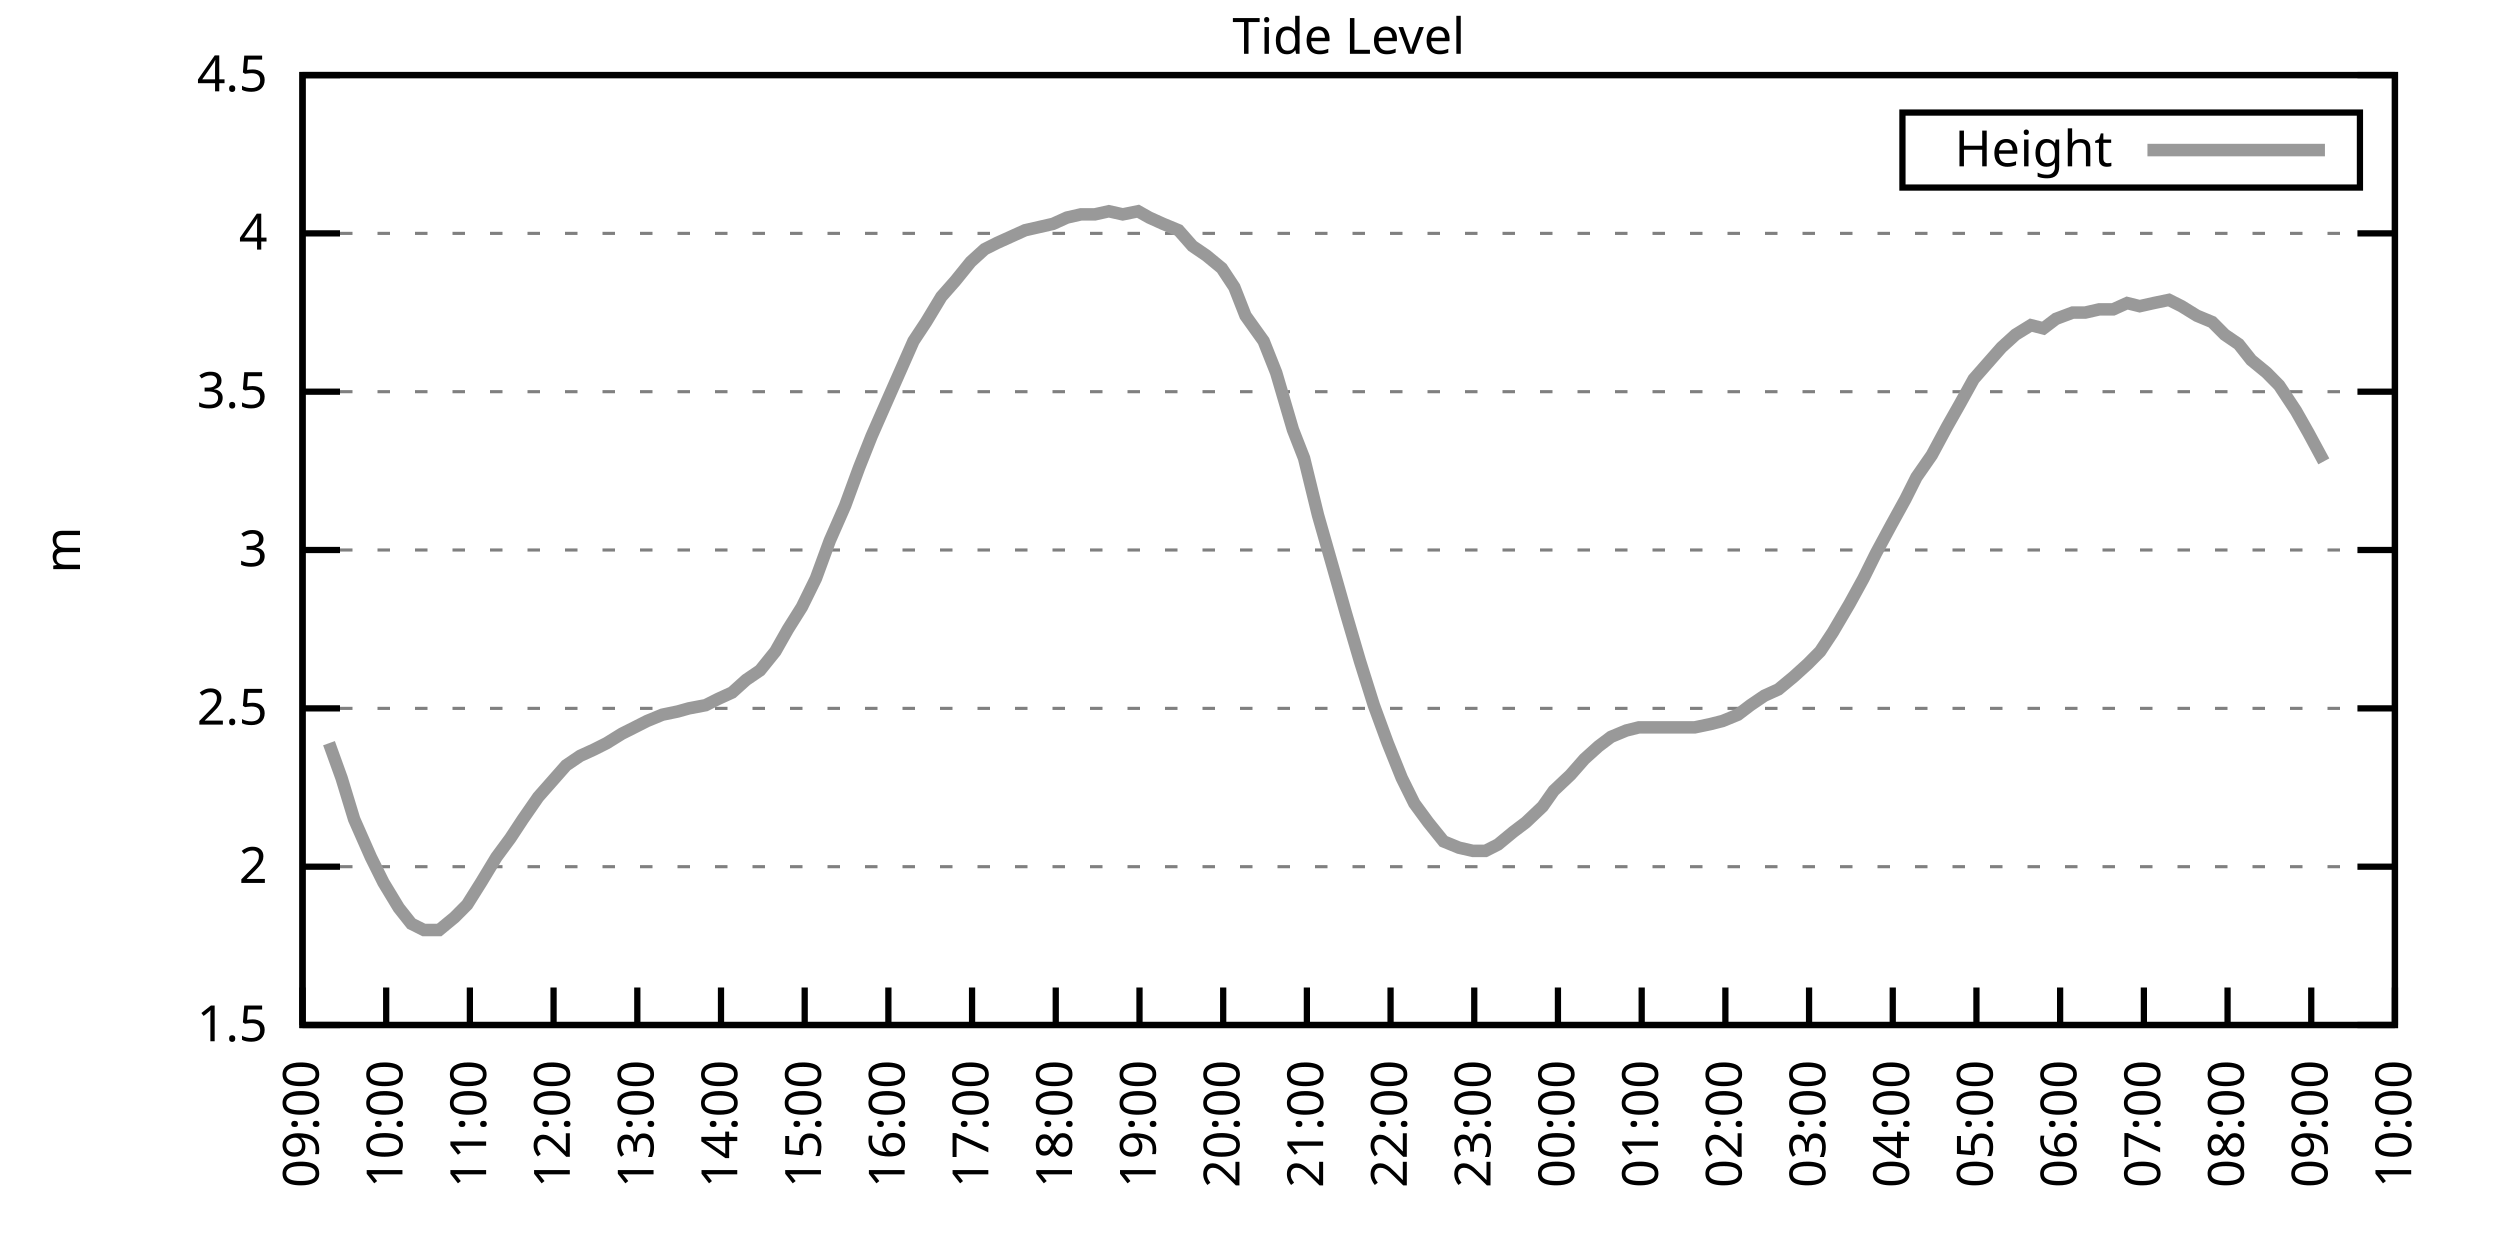
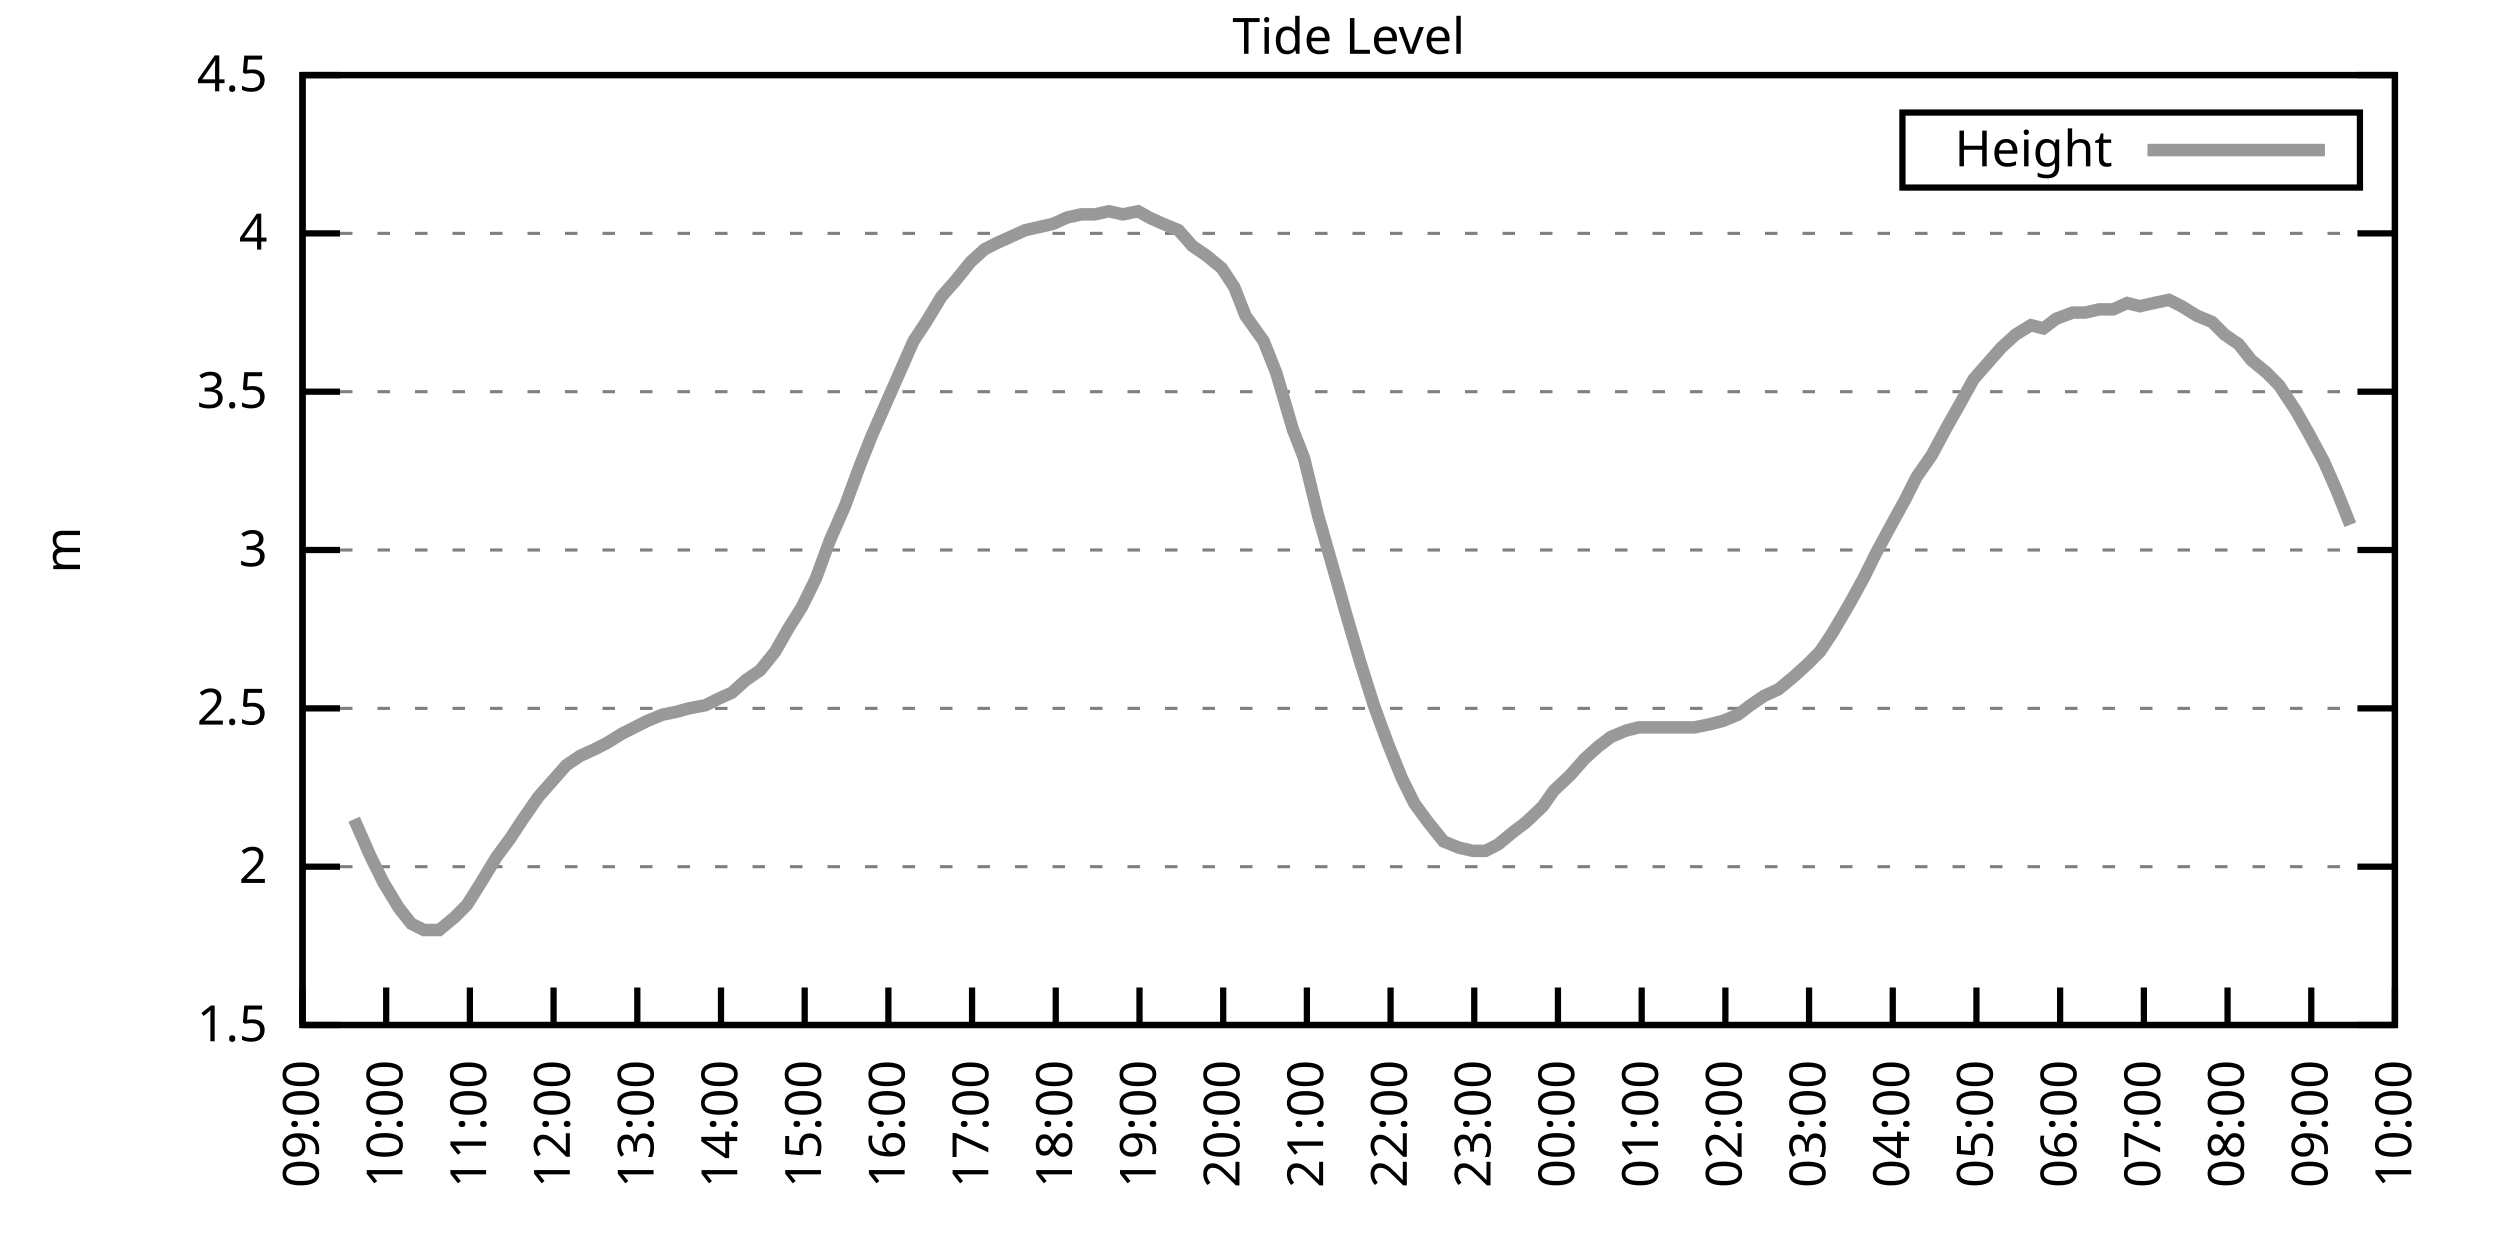
<svg xmlns="http://www.w3.org/2000/svg" xmlns:xlink="http://www.w3.org/1999/xlink" width="400" height="200" viewBox="0 0 400 200">
  <g id="gnuplot_canvas">
    <rect x="0" y="0" width="400" height="200" fill="none" />
    <defs>
      <circle id="gpDot" r="0.5" stroke-width="0.5" stroke="currentColor" />
      <path id="gpPt0" stroke-width="0.333" stroke="currentColor" d="M-1,0 h2 M0,-1 v2" />
      <path id="gpPt1" stroke-width="0.333" stroke="currentColor" d="M-1,-1 L1,1 M1,-1 L-1,1" />
      <path id="gpPt2" stroke-width="0.333" stroke="currentColor" d="M-1,0 L1,0 M0,-1 L0,1 M-1,-1 L1,1 M-1,1 L1,-1" />
      <rect id="gpPt3" stroke-width="0.333" stroke="currentColor" x="-1" y="-1" width="2" height="2" />
      <rect id="gpPt4" stroke-width="0.333" stroke="currentColor" fill="currentColor" x="-1" y="-1" width="2" height="2" />
      <circle id="gpPt5" stroke-width="0.333" stroke="currentColor" cx="0" cy="0" r="1" />
      <use xlink:href="#gpPt5" id="gpPt6" fill="currentColor" stroke="none" />
      <path id="gpPt7" stroke-width="0.333" stroke="currentColor" d="M0,-1.33 L-1.33,0.67 L1.33,0.67 z" />
      <use xlink:href="#gpPt7" id="gpPt8" fill="currentColor" stroke="none" />
      <use xlink:href="#gpPt7" id="gpPt9" stroke="currentColor" transform="rotate(180)" />
      <use xlink:href="#gpPt9" id="gpPt10" fill="currentColor" stroke="none" />
      <use xlink:href="#gpPt3" id="gpPt11" stroke="currentColor" transform="rotate(45)" />
      <use xlink:href="#gpPt11" id="gpPt12" fill="currentColor" stroke="none" />
      <path id="gpPt13" stroke-width="0.333" stroke="currentColor" d="M0,1.330 L1.265,0.411 L0.782,-1.067 L-0.782,-1.076 L-1.265,0.411 z" />
      <use xlink:href="#gpPt13" id="gpPt14" fill="currentColor" stroke="none" />
      <filter id="textbox" filterUnits="objectBoundingBox" x="0" y="0" height="1" width="1">
        <feFlood flood-color="white" flood-opacity="1" result="bgnd" />
        <feComposite in="SourceGraphic" in2="bgnd" operator="atop" />
      </filter>
      <filter id="greybox" filterUnits="objectBoundingBox" x="0" y="0" height="1" width="1">
        <feFlood flood-color="lightgrey" flood-opacity="1" result="grey" />
        <feComposite in="SourceGraphic" in2="grey" operator="atop" />
      </filter>
    </defs>
    <g fill="none" color="white" stroke="currentColor" stroke-width="1.00" stroke-linecap="butt" stroke-linejoin="miter">
</g>
    <g fill="none" color="black" stroke="currentColor" stroke-width="1.00" stroke-linecap="butt" stroke-linejoin="miter">
      <g stroke="none" shape-rendering="crispEdges">
        <polygon fill="rgb(255, 255, 255)" points="48.40,164.00 383.18,164.00 383.18,12.02 48.40,12.02 " />
      </g>
    </g>
    <g fill="none" color="black" stroke="currentColor" stroke-width="1.00" stroke-linecap="butt" stroke-linejoin="miter">
</g>
    <g fill="none" color="black" stroke="black" stroke-width="0.50" stroke-linecap="butt" stroke-linejoin="miter">
</g>
    <g fill="none" color="gray" stroke="currentColor" stroke-width="0.50" stroke-linecap="butt" stroke-linejoin="miter">
      <path stroke="gray" stroke-dasharray="2,4" class="gridline" d="M48.40,164.00 L383.19,164.00  " />
    </g>
    <g fill="none" color="gray" stroke="gray" stroke-width="1.00" stroke-linecap="butt" stroke-linejoin="miter">
</g>
    <g fill="none" color="black" stroke="currentColor" stroke-width="1.00" stroke-linecap="butt" stroke-linejoin="miter">
      <path stroke="black" d="M48.40,164.00 L54.40,164.00 M383.19,164.00 L377.19,164.00  " />
      <g transform="translate(42.80,166.60)" stroke="none" fill="black" font-family="Sans" font-size="8.00" text-anchor="end">
        <text>
          <tspan font-family="Sans"> 1.5</tspan>
        </text>
      </g>
    </g>
    <g fill="none" color="black" stroke="currentColor" stroke-width="1.00" stroke-linecap="butt" stroke-linejoin="miter">
</g>
    <g fill="none" color="black" stroke="black" stroke-width="0.50" stroke-linecap="butt" stroke-linejoin="miter">
</g>
    <g fill="none" color="gray" stroke="currentColor" stroke-width="0.50" stroke-linecap="butt" stroke-linejoin="miter">
      <path stroke="gray" stroke-dasharray="2,4" class="gridline" d="M48.40,138.67 L383.19,138.67  " />
    </g>
    <g fill="none" color="gray" stroke="gray" stroke-width="1.00" stroke-linecap="butt" stroke-linejoin="miter">
</g>
    <g fill="none" color="black" stroke="currentColor" stroke-width="1.00" stroke-linecap="butt" stroke-linejoin="miter">
      <path stroke="black" d="M48.40,138.67 L54.40,138.67 M383.19,138.67 L377.19,138.67  " />
      <g transform="translate(42.80,141.27)" stroke="none" fill="black" font-family="Sans" font-size="8.00" text-anchor="end">
        <text>
          <tspan font-family="Sans"> 2</tspan>
        </text>
      </g>
    </g>
    <g fill="none" color="black" stroke="currentColor" stroke-width="1.00" stroke-linecap="butt" stroke-linejoin="miter">
</g>
    <g fill="none" color="black" stroke="black" stroke-width="0.50" stroke-linecap="butt" stroke-linejoin="miter">
</g>
    <g fill="none" color="gray" stroke="currentColor" stroke-width="0.50" stroke-linecap="butt" stroke-linejoin="miter">
      <path stroke="gray" stroke-dasharray="2,4" class="gridline" d="M48.40,113.34 L383.19,113.34  " />
    </g>
    <g fill="none" color="gray" stroke="gray" stroke-width="1.00" stroke-linecap="butt" stroke-linejoin="miter">
</g>
    <g fill="none" color="black" stroke="currentColor" stroke-width="1.00" stroke-linecap="butt" stroke-linejoin="miter">
      <path stroke="black" d="M48.40,113.34 L54.40,113.34 M383.19,113.34 L377.19,113.34  " />
      <g transform="translate(42.80,115.94)" stroke="none" fill="black" font-family="Sans" font-size="8.00" text-anchor="end">
        <text>
          <tspan font-family="Sans"> 2.5</tspan>
        </text>
      </g>
    </g>
    <g fill="none" color="black" stroke="currentColor" stroke-width="1.00" stroke-linecap="butt" stroke-linejoin="miter">
</g>
    <g fill="none" color="black" stroke="black" stroke-width="0.50" stroke-linecap="butt" stroke-linejoin="miter">
</g>
    <g fill="none" color="gray" stroke="currentColor" stroke-width="0.50" stroke-linecap="butt" stroke-linejoin="miter">
      <path stroke="gray" stroke-dasharray="2,4" class="gridline" d="M48.40,88.00 L383.19,88.00  " />
    </g>
    <g fill="none" color="gray" stroke="gray" stroke-width="1.00" stroke-linecap="butt" stroke-linejoin="miter">
</g>
    <g fill="none" color="black" stroke="currentColor" stroke-width="1.00" stroke-linecap="butt" stroke-linejoin="miter">
      <path stroke="black" d="M48.40,88.00 L54.40,88.00 M383.19,88.00 L377.19,88.00  " />
      <g transform="translate(42.80,90.60)" stroke="none" fill="black" font-family="Sans" font-size="8.00" text-anchor="end">
        <text>
          <tspan font-family="Sans"> 3</tspan>
        </text>
      </g>
    </g>
    <g fill="none" color="black" stroke="currentColor" stroke-width="1.00" stroke-linecap="butt" stroke-linejoin="miter">
</g>
    <g fill="none" color="black" stroke="black" stroke-width="0.50" stroke-linecap="butt" stroke-linejoin="miter">
</g>
    <g fill="none" color="gray" stroke="currentColor" stroke-width="0.50" stroke-linecap="butt" stroke-linejoin="miter">
      <path stroke="gray" stroke-dasharray="2,4" class="gridline" d="M48.40,62.67 L383.19,62.67  " />
    </g>
    <g fill="none" color="gray" stroke="gray" stroke-width="1.00" stroke-linecap="butt" stroke-linejoin="miter">
</g>
    <g fill="none" color="black" stroke="currentColor" stroke-width="1.00" stroke-linecap="butt" stroke-linejoin="miter">
      <path stroke="black" d="M48.40,62.67 L54.40,62.67 M383.19,62.67 L377.19,62.67  " />
      <g transform="translate(42.80,65.27)" stroke="none" fill="black" font-family="Sans" font-size="8.00" text-anchor="end">
        <text>
          <tspan font-family="Sans"> 3.5</tspan>
        </text>
      </g>
    </g>
    <g fill="none" color="black" stroke="currentColor" stroke-width="1.00" stroke-linecap="butt" stroke-linejoin="miter">
</g>
    <g fill="none" color="black" stroke="black" stroke-width="0.50" stroke-linecap="butt" stroke-linejoin="miter">
</g>
    <g fill="none" color="gray" stroke="currentColor" stroke-width="0.50" stroke-linecap="butt" stroke-linejoin="miter">
      <path stroke="gray" stroke-dasharray="2,4" class="gridline" d="M48.40,37.34 L383.19,37.34  " />
    </g>
    <g fill="none" color="gray" stroke="gray" stroke-width="1.00" stroke-linecap="butt" stroke-linejoin="miter">
</g>
    <g fill="none" color="black" stroke="currentColor" stroke-width="1.00" stroke-linecap="butt" stroke-linejoin="miter">
      <path stroke="black" d="M48.40,37.34 L54.40,37.34 M383.19,37.34 L377.19,37.34  " />
      <g transform="translate(42.80,39.94)" stroke="none" fill="black" font-family="Sans" font-size="8.00" text-anchor="end">
        <text>
          <tspan font-family="Sans"> 4</tspan>
        </text>
      </g>
    </g>
    <g fill="none" color="black" stroke="currentColor" stroke-width="1.00" stroke-linecap="butt" stroke-linejoin="miter">
</g>
    <g fill="none" color="black" stroke="black" stroke-width="0.50" stroke-linecap="butt" stroke-linejoin="miter">
</g>
    <g fill="none" color="gray" stroke="currentColor" stroke-width="0.50" stroke-linecap="butt" stroke-linejoin="miter">
      <path stroke="gray" stroke-dasharray="2,4" class="gridline" d="M48.40,12.01 L383.19,12.01  " />
    </g>
    <g fill="none" color="gray" stroke="gray" stroke-width="1.00" stroke-linecap="butt" stroke-linejoin="miter">
</g>
    <g fill="none" color="black" stroke="currentColor" stroke-width="1.00" stroke-linecap="butt" stroke-linejoin="miter">
      <path stroke="black" d="M48.40,12.01 L54.40,12.01 M383.19,12.01 L377.19,12.01  " />
      <g transform="translate(42.80,14.61)" stroke="none" fill="black" font-family="Sans" font-size="8.00" text-anchor="end">
        <text>
          <tspan font-family="Sans"> 4.5</tspan>
        </text>
      </g>
    </g>
    <g fill="none" color="black" stroke="currentColor" stroke-width="1.00" stroke-linecap="butt" stroke-linejoin="miter">
      <path stroke="black" d="M48.40,164.00 L48.40,158.00  " />
      <g transform="translate(51.00,169.60) rotate(270.00)" stroke="none" fill="black" font-family="Sans" font-size="8.00" text-anchor="end">
        <text>
          <tspan font-family="Sans">09:00</tspan>
        </text>
      </g>
    </g>
    <g fill="none" color="black" stroke="currentColor" stroke-width="1.00" stroke-linecap="butt" stroke-linejoin="miter">
      <path stroke="black" d="M61.79,164.00 L61.79,158.00  " />
      <g transform="translate(64.39,169.60) rotate(270.00)" stroke="none" fill="black" font-family="Sans" font-size="8.00" text-anchor="end">
        <text>
          <tspan font-family="Sans">10:00</tspan>
        </text>
      </g>
    </g>
    <g fill="none" color="black" stroke="currentColor" stroke-width="1.00" stroke-linecap="butt" stroke-linejoin="miter">
      <path stroke="black" d="M75.18,164.00 L75.18,158.00  " />
      <g transform="translate(77.78,169.60) rotate(270.00)" stroke="none" fill="black" font-family="Sans" font-size="8.00" text-anchor="end">
        <text>
          <tspan font-family="Sans">11:00</tspan>
        </text>
      </g>
    </g>
    <g fill="none" color="black" stroke="currentColor" stroke-width="1.00" stroke-linecap="butt" stroke-linejoin="miter">
      <path stroke="black" d="M88.57,164.00 L88.57,158.00  " />
      <g transform="translate(91.17,169.60) rotate(270.00)" stroke="none" fill="black" font-family="Sans" font-size="8.00" text-anchor="end">
        <text>
          <tspan font-family="Sans">12:00</tspan>
        </text>
      </g>
    </g>
    <g fill="none" color="black" stroke="currentColor" stroke-width="1.00" stroke-linecap="butt" stroke-linejoin="miter">
      <path stroke="black" d="M101.97,164.00 L101.97,158.00  " />
      <g transform="translate(104.57,169.60) rotate(270.00)" stroke="none" fill="black" font-family="Sans" font-size="8.00" text-anchor="end">
        <text>
          <tspan font-family="Sans">13:00</tspan>
        </text>
      </g>
    </g>
    <g fill="none" color="black" stroke="currentColor" stroke-width="1.00" stroke-linecap="butt" stroke-linejoin="miter">
      <path stroke="black" d="M115.36,164.00 L115.36,158.00  " />
      <g transform="translate(117.96,169.60) rotate(270.00)" stroke="none" fill="black" font-family="Sans" font-size="8.00" text-anchor="end">
        <text>
          <tspan font-family="Sans">14:00</tspan>
        </text>
      </g>
    </g>
    <g fill="none" color="black" stroke="currentColor" stroke-width="1.00" stroke-linecap="butt" stroke-linejoin="miter">
      <path stroke="black" d="M128.75,164.00 L128.75,158.00  " />
      <g transform="translate(131.35,169.60) rotate(270.00)" stroke="none" fill="black" font-family="Sans" font-size="8.00" text-anchor="end">
        <text>
          <tspan font-family="Sans">15:00</tspan>
        </text>
      </g>
    </g>
    <g fill="none" color="black" stroke="currentColor" stroke-width="1.00" stroke-linecap="butt" stroke-linejoin="miter">
      <path stroke="black" d="M142.14,164.00 L142.14,158.00  " />
      <g transform="translate(144.74,169.60) rotate(270.00)" stroke="none" fill="black" font-family="Sans" font-size="8.00" text-anchor="end">
        <text>
          <tspan font-family="Sans">16:00</tspan>
        </text>
      </g>
    </g>
    <g fill="none" color="black" stroke="currentColor" stroke-width="1.00" stroke-linecap="butt" stroke-linejoin="miter">
      <path stroke="black" d="M155.53,164.00 L155.53,158.00  " />
      <g transform="translate(158.13,169.60) rotate(270.00)" stroke="none" fill="black" font-family="Sans" font-size="8.00" text-anchor="end">
        <text>
          <tspan font-family="Sans">17:00</tspan>
        </text>
      </g>
    </g>
    <g fill="none" color="black" stroke="currentColor" stroke-width="1.00" stroke-linecap="butt" stroke-linejoin="miter">
      <path stroke="black" d="M168.92,164.00 L168.92,158.00  " />
      <g transform="translate(171.52,169.60) rotate(270.00)" stroke="none" fill="black" font-family="Sans" font-size="8.00" text-anchor="end">
        <text>
          <tspan font-family="Sans">18:00</tspan>
        </text>
      </g>
    </g>
    <g fill="none" color="black" stroke="currentColor" stroke-width="1.00" stroke-linecap="butt" stroke-linejoin="miter">
      <path stroke="black" d="M182.32,164.00 L182.32,158.00  " />
      <g transform="translate(184.92,169.60) rotate(270.00)" stroke="none" fill="black" font-family="Sans" font-size="8.00" text-anchor="end">
        <text>
          <tspan font-family="Sans">19:00</tspan>
        </text>
      </g>
    </g>
    <g fill="none" color="black" stroke="currentColor" stroke-width="1.00" stroke-linecap="butt" stroke-linejoin="miter">
      <path stroke="black" d="M195.71,164.00 L195.71,158.00  " />
      <g transform="translate(198.31,169.60) rotate(270.00)" stroke="none" fill="black" font-family="Sans" font-size="8.00" text-anchor="end">
        <text>
          <tspan font-family="Sans">20:00</tspan>
        </text>
      </g>
    </g>
    <g fill="none" color="black" stroke="currentColor" stroke-width="1.00" stroke-linecap="butt" stroke-linejoin="miter">
      <path stroke="black" d="M209.10,164.00 L209.10,158.00  " />
      <g transform="translate(211.70,169.60) rotate(270.00)" stroke="none" fill="black" font-family="Sans" font-size="8.00" text-anchor="end">
        <text>
          <tspan font-family="Sans">21:00</tspan>
        </text>
      </g>
    </g>
    <g fill="none" color="black" stroke="currentColor" stroke-width="1.00" stroke-linecap="butt" stroke-linejoin="miter">
      <path stroke="black" d="M222.49,164.00 L222.49,158.00  " />
      <g transform="translate(225.09,169.60) rotate(270.00)" stroke="none" fill="black" font-family="Sans" font-size="8.00" text-anchor="end">
        <text>
          <tspan font-family="Sans">22:00</tspan>
        </text>
      </g>
    </g>
    <g fill="none" color="black" stroke="currentColor" stroke-width="1.00" stroke-linecap="butt" stroke-linejoin="miter">
      <path stroke="black" d="M235.88,164.00 L235.88,158.00  " />
      <g transform="translate(238.48,169.60) rotate(270.00)" stroke="none" fill="black" font-family="Sans" font-size="8.00" text-anchor="end">
        <text>
          <tspan font-family="Sans">23:00</tspan>
        </text>
      </g>
    </g>
    <g fill="none" color="black" stroke="currentColor" stroke-width="1.00" stroke-linecap="butt" stroke-linejoin="miter">
      <path stroke="black" d="M249.27,164.00 L249.27,158.00  " />
      <g transform="translate(251.87,169.60) rotate(270.00)" stroke="none" fill="black" font-family="Sans" font-size="8.00" text-anchor="end">
        <text>
          <tspan font-family="Sans">00:00</tspan>
        </text>
      </g>
    </g>
    <g fill="none" color="black" stroke="currentColor" stroke-width="1.00" stroke-linecap="butt" stroke-linejoin="miter">
      <path stroke="black" d="M262.67,164.00 L262.67,158.00  " />
      <g transform="translate(265.27,169.60) rotate(270.00)" stroke="none" fill="black" font-family="Sans" font-size="8.00" text-anchor="end">
        <text>
          <tspan font-family="Sans">01:00</tspan>
        </text>
      </g>
    </g>
    <g fill="none" color="black" stroke="currentColor" stroke-width="1.00" stroke-linecap="butt" stroke-linejoin="miter">
      <path stroke="black" d="M276.06,164.00 L276.06,158.00  " />
      <g transform="translate(278.66,169.60) rotate(270.00)" stroke="none" fill="black" font-family="Sans" font-size="8.00" text-anchor="end">
        <text>
          <tspan font-family="Sans">02:00</tspan>
        </text>
      </g>
    </g>
    <g fill="none" color="black" stroke="currentColor" stroke-width="1.00" stroke-linecap="butt" stroke-linejoin="miter">
      <path stroke="black" d="M289.45,164.00 L289.45,158.00  " />
      <g transform="translate(292.05,169.60) rotate(270.00)" stroke="none" fill="black" font-family="Sans" font-size="8.00" text-anchor="end">
        <text>
          <tspan font-family="Sans">03:00</tspan>
        </text>
      </g>
    </g>
    <g fill="none" color="black" stroke="currentColor" stroke-width="1.00" stroke-linecap="butt" stroke-linejoin="miter">
      <path stroke="black" d="M302.84,164.00 L302.84,158.00  " />
      <g transform="translate(305.44,169.60) rotate(270.00)" stroke="none" fill="black" font-family="Sans" font-size="8.00" text-anchor="end">
        <text>
          <tspan font-family="Sans">04:00</tspan>
        </text>
      </g>
    </g>
    <g fill="none" color="black" stroke="currentColor" stroke-width="1.00" stroke-linecap="butt" stroke-linejoin="miter">
      <path stroke="black" d="M316.23,164.00 L316.23,158.00  " />
      <g transform="translate(318.83,169.60) rotate(270.00)" stroke="none" fill="black" font-family="Sans" font-size="8.00" text-anchor="end">
        <text>
          <tspan font-family="Sans">05:00</tspan>
        </text>
      </g>
    </g>
    <g fill="none" color="black" stroke="currentColor" stroke-width="1.00" stroke-linecap="butt" stroke-linejoin="miter">
      <path stroke="black" d="M329.62,164.00 L329.62,158.00  " />
      <g transform="translate(332.22,169.60) rotate(270.00)" stroke="none" fill="black" font-family="Sans" font-size="8.00" text-anchor="end">
        <text>
          <tspan font-family="Sans">06:00</tspan>
        </text>
      </g>
    </g>
    <g fill="none" color="black" stroke="currentColor" stroke-width="1.00" stroke-linecap="butt" stroke-linejoin="miter">
      <path stroke="black" d="M343.02,164.00 L343.02,158.00  " />
      <g transform="translate(345.62,169.60) rotate(270.00)" stroke="none" fill="black" font-family="Sans" font-size="8.00" text-anchor="end">
        <text>
          <tspan font-family="Sans">07:00</tspan>
        </text>
      </g>
    </g>
    <g fill="none" color="black" stroke="currentColor" stroke-width="1.00" stroke-linecap="butt" stroke-linejoin="miter">
      <path stroke="black" d="M356.41,164.00 L356.41,158.00  " />
      <g transform="translate(359.01,169.60) rotate(270.00)" stroke="none" fill="black" font-family="Sans" font-size="8.00" text-anchor="end">
        <text>
          <tspan font-family="Sans">08:00</tspan>
        </text>
      </g>
    </g>
    <g fill="none" color="black" stroke="currentColor" stroke-width="1.00" stroke-linecap="butt" stroke-linejoin="miter">
      <path stroke="black" d="M369.80,164.00 L369.80,158.00  " />
      <g transform="translate(372.40,169.60) rotate(270.00)" stroke="none" fill="black" font-family="Sans" font-size="8.00" text-anchor="end">
        <text>
          <tspan font-family="Sans">09:00</tspan>
        </text>
      </g>
    </g>
    <g fill="none" color="black" stroke="currentColor" stroke-width="1.00" stroke-linecap="butt" stroke-linejoin="miter">
      <path stroke="black" d="M383.19,164.00 L383.19,158.00  " />
      <g transform="translate(385.79,169.60) rotate(270.00)" stroke="none" fill="black" font-family="Sans" font-size="8.00" text-anchor="end">
        <text>
          <tspan font-family="Sans">10:00</tspan>
        </text>
      </g>
    </g>
    <g fill="none" color="black" stroke="currentColor" stroke-width="1.00" stroke-linecap="butt" stroke-linejoin="miter">
</g>
    <g fill="none" color="black" stroke="currentColor" stroke-width="1.00" stroke-linecap="butt" stroke-linejoin="miter">
      <path stroke="black" d="M48.40,12.01 L48.40,164.00 L383.19,164.00 L383.19,12.01 L48.40,12.01 Z  " />
    </g>
    <g fill="none" color="black" stroke="currentColor" stroke-width="1.00" stroke-linecap="butt" stroke-linejoin="miter">
</g>
    <g fill="none" color="black" stroke="currentColor" stroke-width="1.00" stroke-linecap="butt" stroke-linejoin="miter">
      <path stroke="black" d="M304.39,30.01 L304.39,18.01 L377.59,18.01 L377.59,30.01 L304.39,30.01 Z  " />
    </g>
    <g id="Tide_level_plot_1">
      <g fill="none" color="white" stroke="black" stroke-width="2.00" stroke-linecap="butt" stroke-linejoin="miter">
</g>
      <g fill="none" color="black" stroke="currentColor" stroke-width="2.00" stroke-linecap="butt" stroke-linejoin="miter">
        <g transform="translate(337.99,26.61)" stroke="none" fill="black" font-family="Sans" font-size="8.00" text-anchor="end">
          <text>
            <tspan font-family="Sans">Height</tspan>
          </text>
        </g>
      </g>
      <g fill="none" color="black" stroke="currentColor" stroke-width="2.00" stroke-linecap="butt" stroke-linejoin="miter">
-         <path stroke="rgb(153, 153, 153)" d="M343.59,24.01 L371.99,24.01 M52.64,118.91 L54.65,124.48 L56.66,131.07 L59.34,137.15 L61.35,141.20 L63.80,145.25   L65.81,147.79 L67.82,148.80 L70.27,148.80 L72.73,146.77 L74.74,144.75 L76.97,141.20 L79.42,137.15 L81.66,134.11   L83.66,131.07 L86.12,127.52 L88.35,124.99 L90.58,122.46 L92.82,120.94 L95.05,119.92 L97.06,118.91 L99.51,117.39   L101.52,116.38 L103.53,115.36 L105.98,114.35 L108.44,113.84 L110.22,113.34 L112.90,112.83 L114.91,111.82 L117.14,110.80   L119.38,108.78 L121.61,107.26 L124.06,104.22 L126.07,100.67 L128.30,97.12 L130.54,92.56 L132.77,86.49 L135.22,80.91   L137.45,74.83 L139.46,69.77 L141.69,64.70 L146.16,54.57 L148.17,51.53 L150.62,47.47 L152.85,44.94 L155.31,41.90   L157.54,39.87 L159.55,38.86 L161.78,37.85 L164.01,36.84 L166.25,36.33 L168.48,35.82 L170.71,34.81 L172.94,34.30   L175.17,34.30 L177.41,33.80 L179.64,34.30 L182.09,33.80 L183.88,34.81 L186.11,35.82 L188.57,36.84 L190.80,39.37   L193.03,40.89 L195.48,42.91 L197.49,45.95 L199.28,50.51 L202.18,54.57 L204.19,59.63 L206.87,68.75 L208.65,73.31   L210.88,82.43 L213.34,91.04 L215.35,98.14 L217.58,105.74 L219.81,112.83 L222.04,118.91 L224.28,124.48 L226.29,128.54   L228.52,131.58 L230.97,134.62 L233.43,135.63 L235.66,136.14 L237.67,136.14 L239.68,135.12 L242.13,133.10 L244.14,131.58   L246.82,129.04 L248.60,126.51 L251.28,123.98 L253.51,121.44 L255.75,119.42 L257.76,117.90 L260.21,116.88 L262.22,116.38   L264.67,116.38 L266.91,116.38 L268.92,116.38 L271.15,116.38 L273.60,115.87 L275.61,115.36 L278.07,114.35 L280.07,112.83   L282.31,111.31 L284.54,110.30 L286.99,108.27 L289.23,106.24 L291.23,104.22 L293.24,101.18 L295.92,96.62 L298.15,92.56   L300.16,88.51 L302.62,83.95 L304.85,79.90 L306.63,76.35 L309.09,72.81 L311.54,68.25 L313.55,64.70 L315.79,60.65   L318.02,58.11 L320.25,55.58 L322.48,53.55 L324.94,52.03 L326.95,52.54 L328.95,51.02 L331.63,50.01 L333.64,50.01   L335.87,49.50 L338.10,49.50 L340.34,48.49 L342.35,48.99 L344.58,48.49 L347.03,47.98 L349.04,48.99 L351.50,50.51   L353.95,51.53 L355.96,53.55 L358.19,55.07 L360.20,57.61 L362.66,59.63 L364.66,61.66 L367.34,65.71 L369.35,69.26   L371.81,73.82  " />
+         <path stroke="rgb(153, 153, 153)" d="M343.59,24.01 L371.99,24.01 M56.66,131.07 L59.34,137.15 L61.35,141.20 L63.80,145.25 L65.81,147.79 L67.82,148.80   L70.27,148.80 L72.73,146.77 L74.74,144.75 L76.97,141.20 L79.42,137.15 L81.66,134.11 L83.66,131.07 L86.12,127.52   L88.35,124.99 L90.58,122.46 L92.82,120.94 L95.05,119.92 L97.06,118.91 L99.51,117.39 L101.52,116.38 L103.53,115.36   L105.98,114.35 L108.44,113.84 L110.22,113.34 L112.90,112.83 L114.91,111.82 L117.14,110.80 L119.38,108.78 L121.61,107.26   L124.06,104.22 L126.07,100.67 L128.30,97.12 L130.54,92.56 L132.77,86.49 L135.22,80.91 L137.45,74.83 L139.46,69.77   L141.69,64.70 L146.16,54.57 L148.17,51.53 L150.62,47.47 L152.85,44.94 L155.31,41.90 L157.54,39.87 L159.55,38.86   L161.78,37.85 L164.01,36.84 L166.25,36.33 L168.48,35.82 L170.71,34.81 L172.94,34.30 L175.17,34.30 L177.41,33.80   L179.64,34.30 L182.09,33.80 L183.88,34.81 L186.11,35.82 L188.57,36.84 L190.80,39.37 L193.03,40.89 L195.48,42.91   L197.49,45.95 L199.28,50.51 L202.18,54.57 L204.19,59.63 L206.87,68.75 L208.65,73.31 L210.88,82.43 L213.34,91.04   L215.35,98.14 L217.58,105.74 L219.81,112.83 L222.04,118.91 L224.28,124.48 L226.29,128.54 L228.52,131.58 L230.97,134.62   L233.43,135.63 L235.66,136.14 L237.67,136.14 L239.68,135.12 L242.13,133.10 L244.14,131.58 L246.82,129.04 L248.60,126.51   L251.28,123.98 L253.51,121.44 L255.75,119.42 L257.76,117.90 L260.21,116.88 L262.22,116.38 L264.67,116.38 L266.91,116.38   L268.92,116.38 L271.15,116.38 L273.60,115.87 L275.61,115.36 L278.07,114.35 L280.07,112.83 L282.31,111.31 L284.54,110.30   L286.99,108.27 L289.23,106.24 L291.23,104.22 L293.24,101.18 L295.92,96.62 L298.15,92.56 L300.16,88.51 L302.62,83.95   L304.85,79.90 L306.63,76.35 L309.09,72.81 L311.54,68.25 L313.55,64.70 L315.79,60.65 L318.02,58.11 L320.25,55.58   L322.48,53.55 L324.94,52.03 L326.95,52.54 L328.95,51.02 L331.63,50.01 L333.64,50.01 L335.87,49.50 L338.10,49.50   L340.34,48.49 L342.35,48.99 L344.58,48.49 L347.03,47.98 L349.04,48.99 L351.50,50.51 L353.95,51.53 L355.96,53.55   L358.19,55.07 L360.20,57.61 L362.66,59.63 L364.66,61.66 L367.34,65.71 L369.35,69.26 L371.81,73.82 L373.82,78.38   L376.05,83.95  " />
      </g>
    </g>
    <g fill="none" color="black" stroke="currentColor" stroke-width="2.00" stroke-linecap="butt" stroke-linejoin="miter">
</g>
    <g fill="none" color="black" stroke="black" stroke-width="1.00" stroke-linecap="butt" stroke-linejoin="miter">
</g>
    <g fill="none" color="black" stroke="currentColor" stroke-width="1.00" stroke-linecap="butt" stroke-linejoin="miter">
      <path stroke="black" d="M48.40,12.01 L48.40,164.00 L383.19,164.00 L383.19,12.01 L48.40,12.01 Z  " />
      <g transform="translate(12.80,88.01) rotate(270.00)" stroke="none" fill="black" font-family="Sans" font-size="8.00" text-anchor="middle">
        <text>
          <tspan font-family="Sans">m</tspan>
        </text>
      </g>
    </g>
    <g fill="none" color="black" stroke="currentColor" stroke-width="1.00" stroke-linecap="butt" stroke-linejoin="miter">
</g>
    <g fill="none" color="black" stroke="currentColor" stroke-width="1.00" stroke-linecap="butt" stroke-linejoin="miter">
      <g transform="translate(215.79,8.61)" stroke="none" fill="black" font-family="Sans" font-size="8.00" text-anchor="middle">
        <text>
          <tspan font-family="Sans">Tide Level</tspan>
        </text>
      </g>
    </g>
    <g fill="none" color="black" stroke="currentColor" stroke-width="1.00" stroke-linecap="butt" stroke-linejoin="miter">
</g>
  </g>
</svg>
